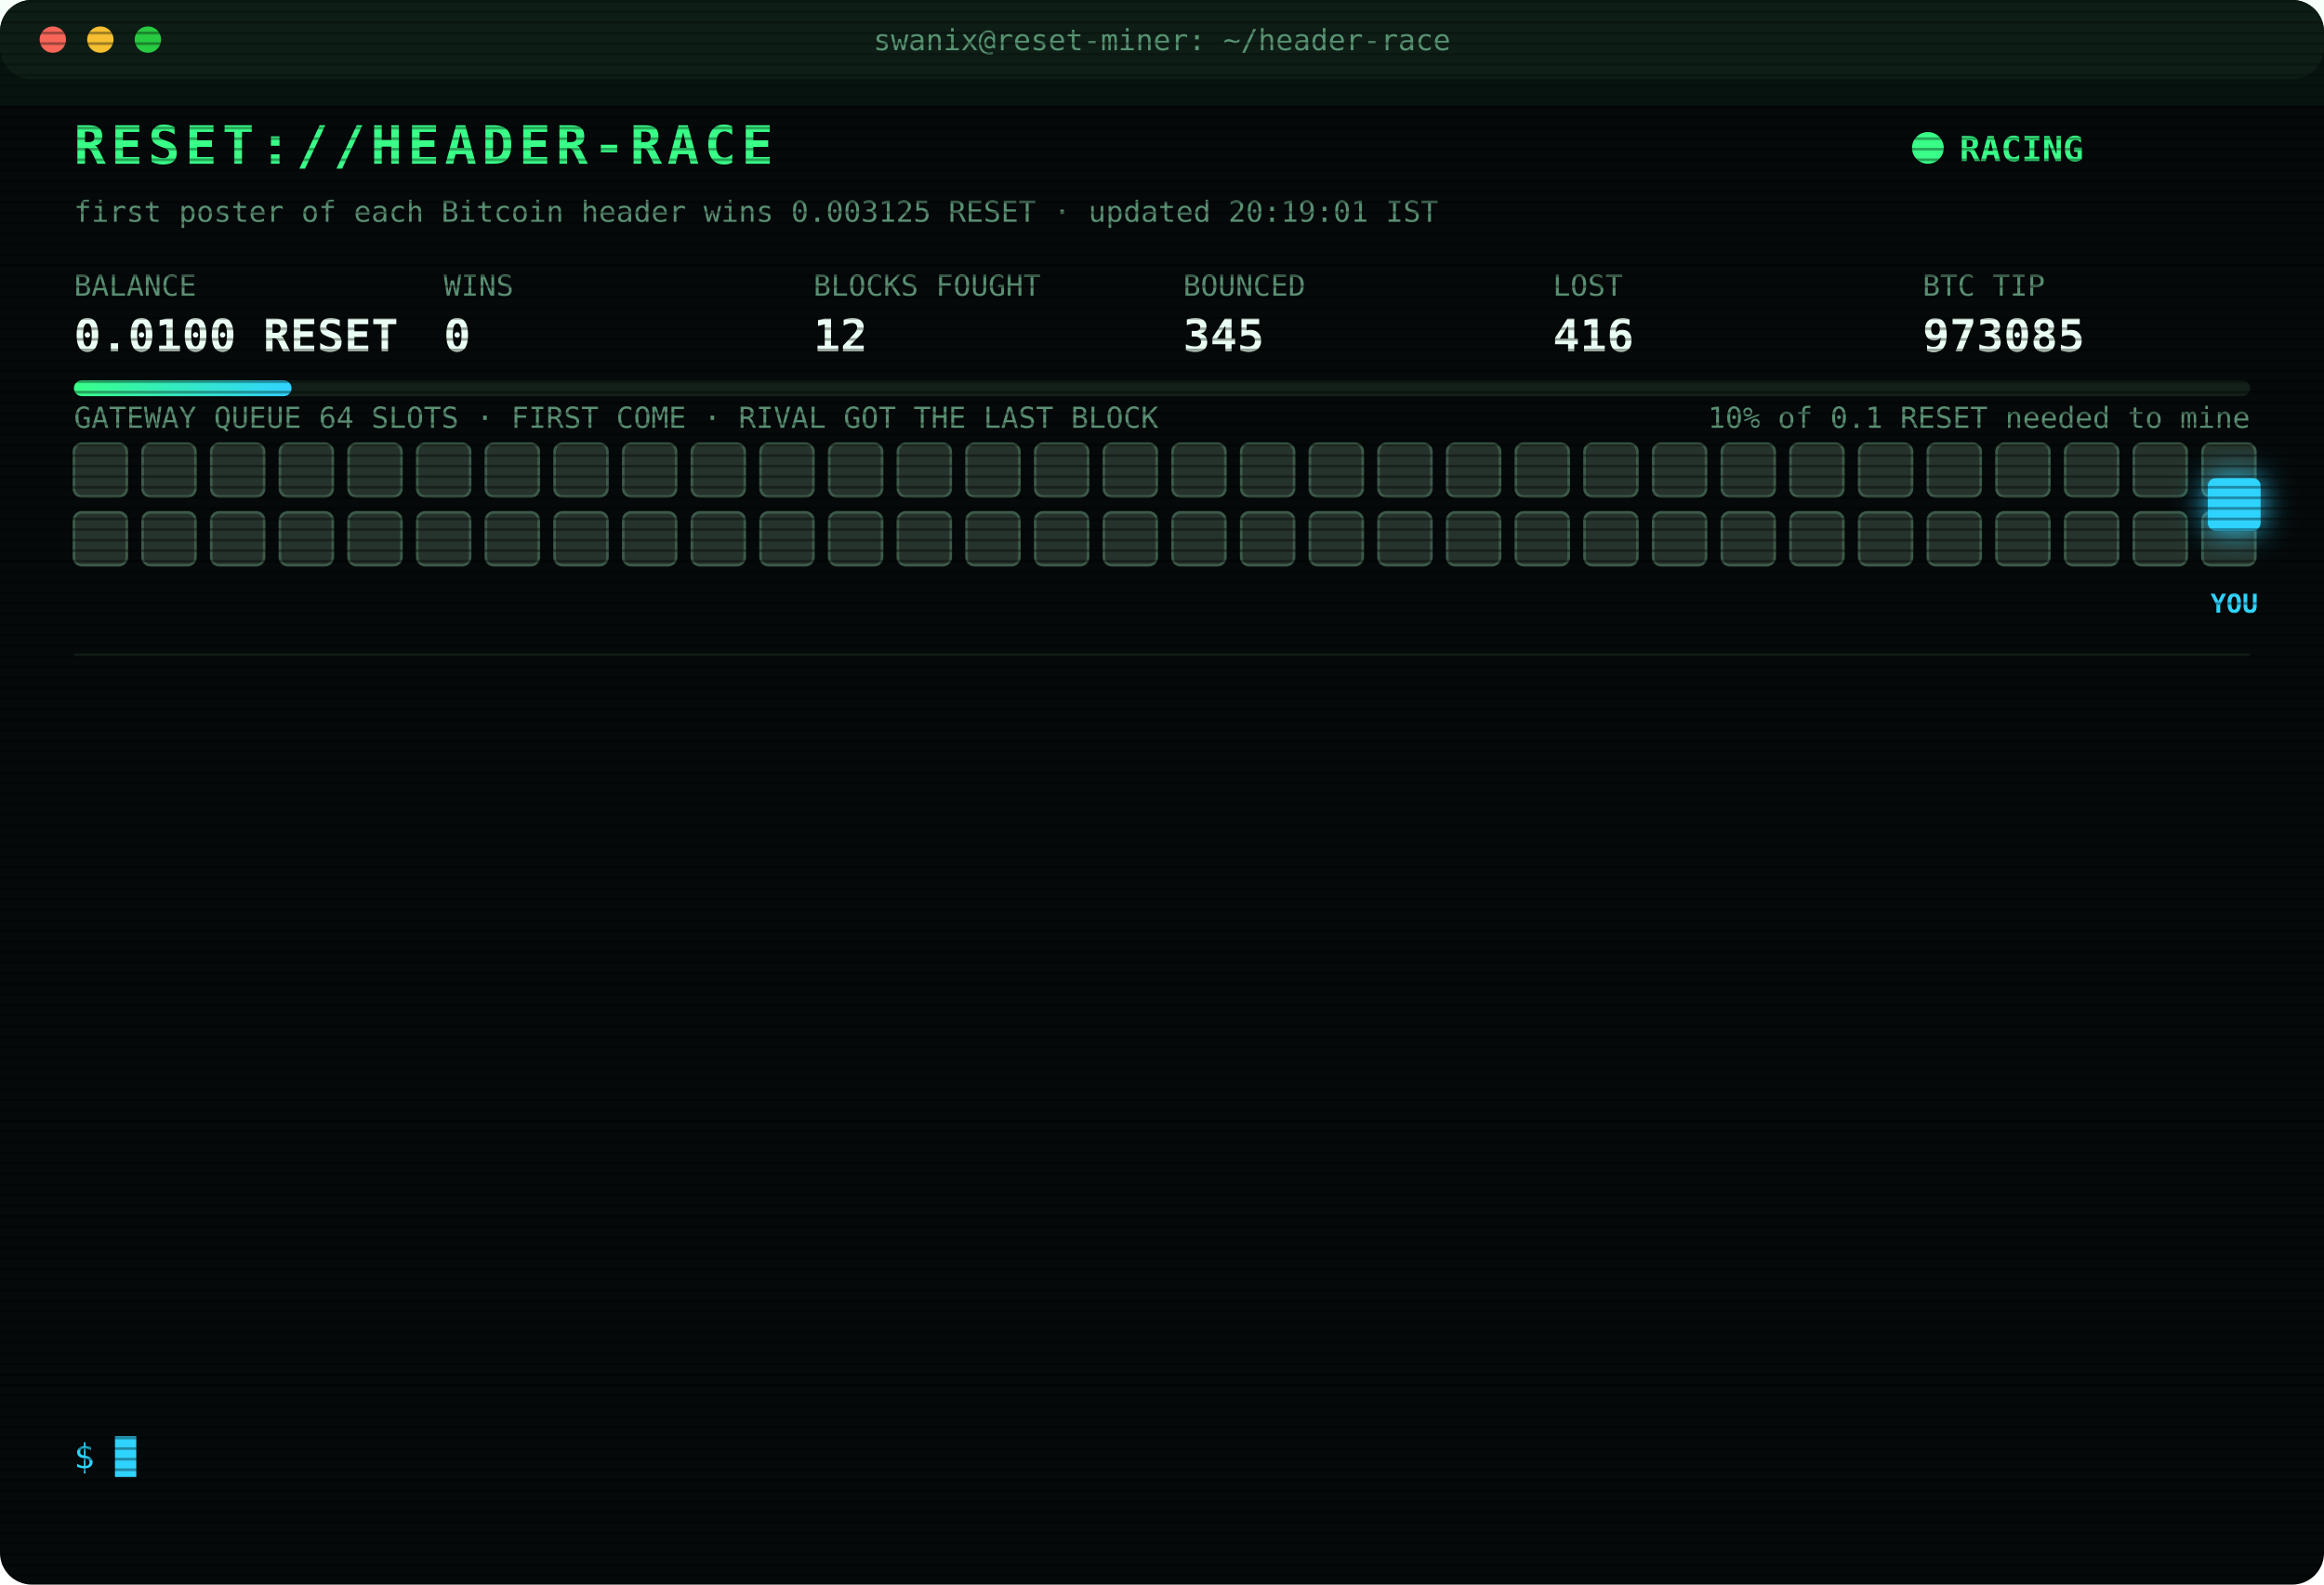
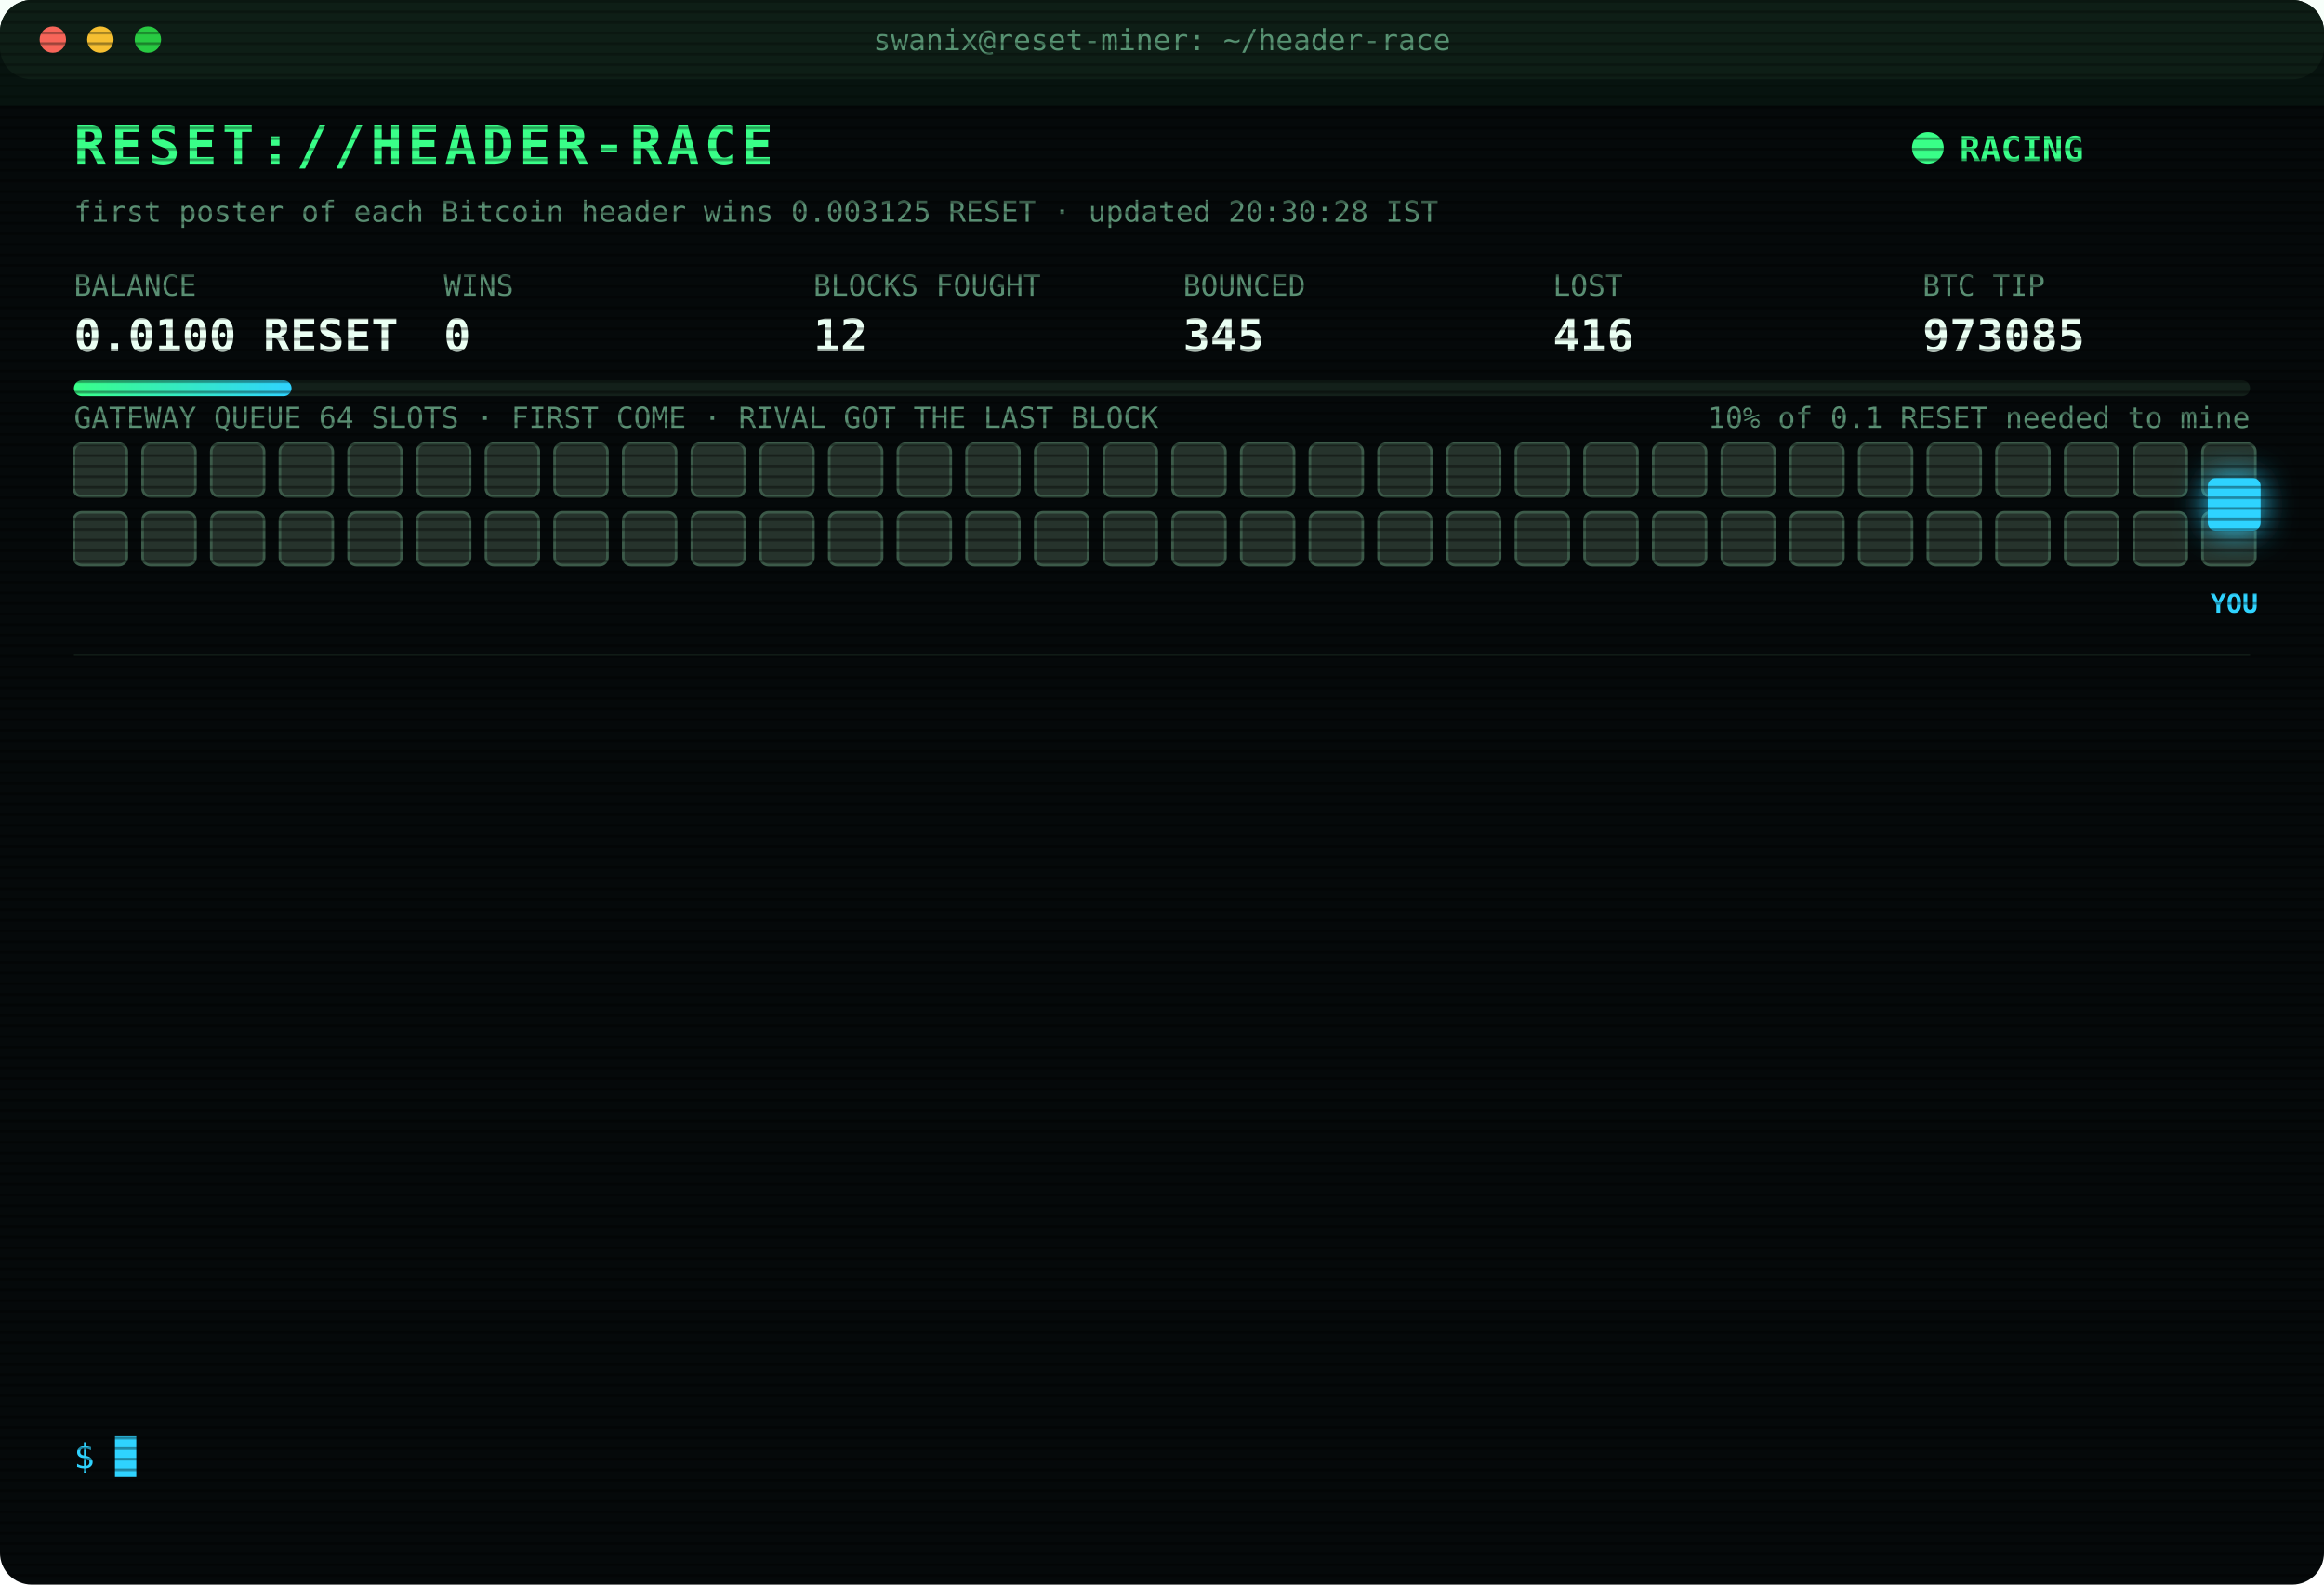
<svg xmlns="http://www.w3.org/2000/svg" width="880" height="600" viewBox="0 0 880 600" font-family="ui-monospace,SFMono-Regular,Menlo,Consolas,monospace">
  <style>
text{font-size:13px;fill:#7CFFB2}
.title{font-size:20px;font-weight:700;fill:#39FF88;letter-spacing:2px;animation:glitch 3s infinite steps(1)}
.sub{fill:#2fd3ff}.k{fill:#5a8f73;font-size:11px}.v{font-size:17px;font-weight:700;fill:#eafff3}
.ts{fill:#3f6b56}.boot{fill:#2fd3ff}.dim{fill:#5a8f73}.bad{fill:#ff4d6d}.warn{fill:#ffd23f}.mag{fill:#ff5cf0}.win{fill:#39FF88;font-weight:700}
.tag{font-size:10px;fill:#2fd3ff;font-weight:700}
.rival{fill:#26332c;stroke:#3c5a49;animation:jam 1.2s infinite alternate}
.idle{fill:#141c18;stroke:#22302a;animation:breathe 4s infinite}
.me{fill:#2fd3ff;filter:drop-shadow(0 0 6px #2fd3ff)}
.hover{animation:nudge 1.1s infinite ease-in-out}.bounce{animation:kick 1.4s infinite}
.ln{opacity:0;animation:in .4s forwards}
.cur{animation:blink 1s infinite steps(1)}
.scan{animation:scan 6s infinite linear}
.led{animation:blink 1.4s infinite}
@keyframes in{from{opacity:0;transform:translateX(-6px)}to{opacity:1;transform:none}}
@keyframes blink{50%{opacity:0}}
@keyframes jam{to{fill:#33463b}}
@keyframes breathe{50%{opacity:.4}}
@keyframes nudge{50%{transform:translateX(-10px)}}
@keyframes kick{0%,100%{transform:none}30%{transform:translateX(-14px)}55%{transform:translateX(10px) translateY(-6px)}}
@keyframes glitch{0%,92%{transform:none}93%{transform:translateX(2px);fill:#ff4d6d}95%{transform:translateX(-2px);fill:#2fd3ff}97%{transform:none}}
@keyframes scan{from{transform:translateY(-40px)}to{transform:translateY(600px)}}
</style>
  <defs>
    <pattern id="sl" width="4" height="4" patternUnits="userSpaceOnUse">
      <rect width="4" height="1" fill="#000" opacity=".35" />
    </pattern>
    <linearGradient id="bar">
      <stop offset="0" stop-color="#39FF88" />
      <stop offset="1" stop-color="#2fd3ff" />
    </linearGradient>
  </defs>
  <rect width="880" height="600" rx="12" fill="#05090a" />
  <rect width="880" height="30" rx="12" fill="#0d1512" />
  <circle cx="20" cy="15" r="5" fill="#ff5f57" />
  <circle cx="38" cy="15" r="5" fill="#febc2e" />
  <circle cx="56" cy="15" r="5" fill="#28c840" />
  <text x="440" y="19" text-anchor="middle" class="k">swanix@reset-miner: ~/header-race</text>
  <text x="28" y="62" class="title">RESET://HEADER-RACE</text>
  <circle class="led" cx="730" cy="56" r="6" fill="#39FF88" />
  <text x="742" y="61" class="win">RACING</text>
-   <text x="28" y="84" class="k">first poster of each Bitcoin header wins 0.003125 RESET · updated 20:19:01 IST</text>
+   <text x="28" y="84" class="k">first poster of each Bitcoin header wins 0.003125 RESET · updated 20:30:28 IST</text>
  <text x="28" y="112" class="k">BALANCE</text>
  <text x="28" y="133" class="v">0.0100 RESET</text>
  <text x="168" y="112" class="k">WINS</text>
  <text x="168" y="133" class="v">0</text>
  <text x="308" y="112" class="k">BLOCKS FOUGHT</text>
  <text x="308" y="133" class="v">12</text>
  <text x="448" y="112" class="k">BOUNCED</text>
  <text x="448" y="133" class="v">345</text>
  <text x="588" y="112" class="k">LOST</text>
  <text x="588" y="133" class="v">416</text>
  <text x="728" y="112" class="k">BTC TIP</text>
  <text x="728" y="133" class="v">973085</text>
  <rect x="28" y="144" width="824" height="6" rx="3" fill="#13201a" />
  <rect x="28" y="144" width="82.4" height="6" rx="3" fill="url(#bar)" />
  <text x="852" y="162" text-anchor="end" class="k">10% of 0.1 RESET needed to mine</text>
  <text x="28" y="162" class="k">GATEWAY QUEUE 64 SLOTS · FIRST COME · RIVAL GOT THE LAST BLOCK</text>
  <rect class="rival" x="28" y="168" width="20" height="20" rx="3" style="animation-delay:0.00s" />
  <rect class="rival" x="54" y="168" width="20" height="20" rx="3" style="animation-delay:0.05s" />
  <rect class="rival" x="80" y="168" width="20" height="20" rx="3" style="animation-delay:0.10s" />
  <rect class="rival" x="106" y="168" width="20" height="20" rx="3" style="animation-delay:0.15s" />
  <rect class="rival" x="132" y="168" width="20" height="20" rx="3" style="animation-delay:0.20s" />
  <rect class="rival" x="158" y="168" width="20" height="20" rx="3" style="animation-delay:0.25s" />
  <rect class="rival" x="184" y="168" width="20" height="20" rx="3" style="animation-delay:0.30s" />
  <rect class="rival" x="210" y="168" width="20" height="20" rx="3" style="animation-delay:0.35s" />
  <rect class="rival" x="236" y="168" width="20" height="20" rx="3" style="animation-delay:0.40s" />
  <rect class="rival" x="262" y="168" width="20" height="20" rx="3" style="animation-delay:0.45s" />
  <rect class="rival" x="288" y="168" width="20" height="20" rx="3" style="animation-delay:0.50s" />
  <rect class="rival" x="314" y="168" width="20" height="20" rx="3" style="animation-delay:0.55s" />
  <rect class="rival" x="340" y="168" width="20" height="20" rx="3" style="animation-delay:0.60s" />
  <rect class="rival" x="366" y="168" width="20" height="20" rx="3" style="animation-delay:0.65s" />
  <rect class="rival" x="392" y="168" width="20" height="20" rx="3" style="animation-delay:0.70s" />
  <rect class="rival" x="418" y="168" width="20" height="20" rx="3" style="animation-delay:0.75s" />
  <rect class="rival" x="444" y="168" width="20" height="20" rx="3" style="animation-delay:0.80s" />
  <rect class="rival" x="470" y="168" width="20" height="20" rx="3" style="animation-delay:0.85s" />
  <rect class="rival" x="496" y="168" width="20" height="20" rx="3" style="animation-delay:0.90s" />
  <rect class="rival" x="522" y="168" width="20" height="20" rx="3" style="animation-delay:0.95s" />
  <rect class="rival" x="548" y="168" width="20" height="20" rx="3" style="animation-delay:1.00s" />
  <rect class="rival" x="574" y="168" width="20" height="20" rx="3" style="animation-delay:1.05s" />
  <rect class="rival" x="600" y="168" width="20" height="20" rx="3" style="animation-delay:1.10s" />
  <rect class="rival" x="626" y="168" width="20" height="20" rx="3" style="animation-delay:1.15s" />
  <rect class="rival" x="652" y="168" width="20" height="20" rx="3" style="animation-delay:1.20s" />
  <rect class="rival" x="678" y="168" width="20" height="20" rx="3" style="animation-delay:1.25s" />
  <rect class="rival" x="704" y="168" width="20" height="20" rx="3" style="animation-delay:1.30s" />
  <rect class="rival" x="730" y="168" width="20" height="20" rx="3" style="animation-delay:1.35s" />
  <rect class="rival" x="756" y="168" width="20" height="20" rx="3" style="animation-delay:1.40s" />
  <rect class="rival" x="782" y="168" width="20" height="20" rx="3" style="animation-delay:1.45s" />
  <rect class="rival" x="808" y="168" width="20" height="20" rx="3" style="animation-delay:1.50s" />
  <rect class="rival" x="834" y="168" width="20" height="20" rx="3" style="animation-delay:1.55s" />
  <rect class="rival" x="28" y="194" width="20" height="20" rx="3" style="animation-delay:1.60s" />
  <rect class="rival" x="54" y="194" width="20" height="20" rx="3" style="animation-delay:1.65s" />
  <rect class="rival" x="80" y="194" width="20" height="20" rx="3" style="animation-delay:1.70s" />
  <rect class="rival" x="106" y="194" width="20" height="20" rx="3" style="animation-delay:1.75s" />
  <rect class="rival" x="132" y="194" width="20" height="20" rx="3" style="animation-delay:1.80s" />
  <rect class="rival" x="158" y="194" width="20" height="20" rx="3" style="animation-delay:1.85s" />
  <rect class="rival" x="184" y="194" width="20" height="20" rx="3" style="animation-delay:1.90s" />
  <rect class="rival" x="210" y="194" width="20" height="20" rx="3" style="animation-delay:1.95s" />
  <rect class="rival" x="236" y="194" width="20" height="20" rx="3" style="animation-delay:2.00s" />
  <rect class="rival" x="262" y="194" width="20" height="20" rx="3" style="animation-delay:2.05s" />
  <rect class="rival" x="288" y="194" width="20" height="20" rx="3" style="animation-delay:2.10s" />
  <rect class="rival" x="314" y="194" width="20" height="20" rx="3" style="animation-delay:2.15s" />
  <rect class="rival" x="340" y="194" width="20" height="20" rx="3" style="animation-delay:2.20s" />
  <rect class="rival" x="366" y="194" width="20" height="20" rx="3" style="animation-delay:2.25s" />
  <rect class="rival" x="392" y="194" width="20" height="20" rx="3" style="animation-delay:2.30s" />
  <rect class="rival" x="418" y="194" width="20" height="20" rx="3" style="animation-delay:2.35s" />
  <rect class="rival" x="444" y="194" width="20" height="20" rx="3" style="animation-delay:2.40s" />
  <rect class="rival" x="470" y="194" width="20" height="20" rx="3" style="animation-delay:2.45s" />
  <rect class="rival" x="496" y="194" width="20" height="20" rx="3" style="animation-delay:2.50s" />
  <rect class="rival" x="522" y="194" width="20" height="20" rx="3" style="animation-delay:2.55s" />
  <rect class="rival" x="548" y="194" width="20" height="20" rx="3" style="animation-delay:2.60s" />
  <rect class="rival" x="574" y="194" width="20" height="20" rx="3" style="animation-delay:2.65s" />
  <rect class="rival" x="600" y="194" width="20" height="20" rx="3" style="animation-delay:2.70s" />
  <rect class="rival" x="626" y="194" width="20" height="20" rx="3" style="animation-delay:2.75s" />
  <rect class="rival" x="652" y="194" width="20" height="20" rx="3" style="animation-delay:2.80s" />
  <rect class="rival" x="678" y="194" width="20" height="20" rx="3" style="animation-delay:2.85s" />
  <rect class="rival" x="704" y="194" width="20" height="20" rx="3" style="animation-delay:2.90s" />
  <rect class="rival" x="730" y="194" width="20" height="20" rx="3" style="animation-delay:2.95s" />
  <rect class="rival" x="756" y="194" width="20" height="20" rx="3" style="animation-delay:3.00s" />
  <rect class="rival" x="782" y="194" width="20" height="20" rx="3" style="animation-delay:3.05s" />
  <rect class="rival" x="808" y="194" width="20" height="20" rx="3" style="animation-delay:3.10s" />
  <rect class="rival" x="834" y="194" width="20" height="20" rx="3" style="animation-delay:3.15s" />
  <g class="hover">
    <rect class="me" x="836" y="181" width="20" height="20" rx="3" />
    <text class="tag" x="846" y="232" text-anchor="middle">YOU</text>
  </g>
  <line x1="28" x2="852" y1="248" y2="248" stroke="#13201a" />
  <g class="ln" style="animation-delay:0.40s">
    <text x="28" y="270" class="ts">17:45:39</text>
    <text x="104" y="270" class="bad">[LOST] #973072 taken by a rival miner</text>
  </g>
  <g class="ln" style="animation-delay:0.65s">
    <text x="28" y="292" class="ts">17:52:40</text>
    <text x="104" y="292" class="bad">[LOST] #973073 taken by a rival miner</text>
  </g>
  <g class="ln" style="animation-delay:0.90s">
    <text x="28" y="314" class="ts">18:10:33</text>
    <text x="104" y="314" class="dim">[STINT END] calls 797 · wins 0</text>
  </g>
  <g class="ln" style="animation-delay:1.15s">
    <text x="28" y="336" class="ts">18:15:24</text>
    <text x="104" y="336" class="boot">[BOOT] racer v3 online · 3 feeds · stint 340m</text>
  </g>
  <g class="ln" style="animation-delay:1.40s">
    <text x="28" y="358" class="ts">18:53:56</text>
    <text x="104" y="358" class="bad">[LOST] #973075 taken by a rival miner</text>
  </g>
  <g class="ln" style="animation-delay:1.65s">
    <text x="28" y="380" class="ts">19:12:15</text>
    <text x="104" y="380" class="bad">[LOST] #973076 taken by a rival miner</text>
  </g>
  <g class="ln" style="animation-delay:1.90s">
    <text x="28" y="402" class="ts">19:15:55</text>
    <text x="104" y="402" class="bad">[LOST] #973077 taken by a rival miner</text>
  </g>
  <g class="ln" style="animation-delay:2.15s">
    <text x="28" y="424" class="ts">19:19:45</text>
    <text x="104" y="424" class="bad">[LOST] #973078 taken by a rival miner</text>
  </g>
  <g class="ln" style="animation-delay:2.40s">
    <text x="28" y="446" class="ts">19:25:44</text>
    <text x="104" y="446" class="bad">[LOST] #973079 taken by a rival miner</text>
  </g>
  <g class="ln" style="animation-delay:2.65s">
    <text x="28" y="468" class="ts">19:45:25</text>
    <text x="104" y="468" class="bad">[LOST] #973080 taken by a rival miner</text>
  </g>
  <g class="ln" style="animation-delay:2.90s">
    <text x="28" y="490" class="ts">20:09:22</text>
    <text x="104" y="490" class="bad">[LOST] #973082 taken by a rival miner</text>
  </g>
  <g class="ln" style="animation-delay:3.15s">
    <text x="28" y="512" class="ts">20:18:19</text>
    <text x="104" y="512" class="bad">[LOST] #973084 taken by a rival miner</text>
  </g>
  <g class="ln" style="animation-delay:3.40s">
    <text x="28" y="534" class="ts">20:19:01</text>
    <text x="104" y="534" class="bad">[LOST] #973085 taken by a rival miner</text>
  </g>
  <text x="28" y="556" class="sub">$ <tspan class="cur">█</tspan>
  </text>
  <rect width="880" height="600" rx="12" fill="url(#sl)" pointer-events="none" />
  <rect class="scan" width="880" height="40" fill="#39FF88" opacity=".04" />
</svg>
